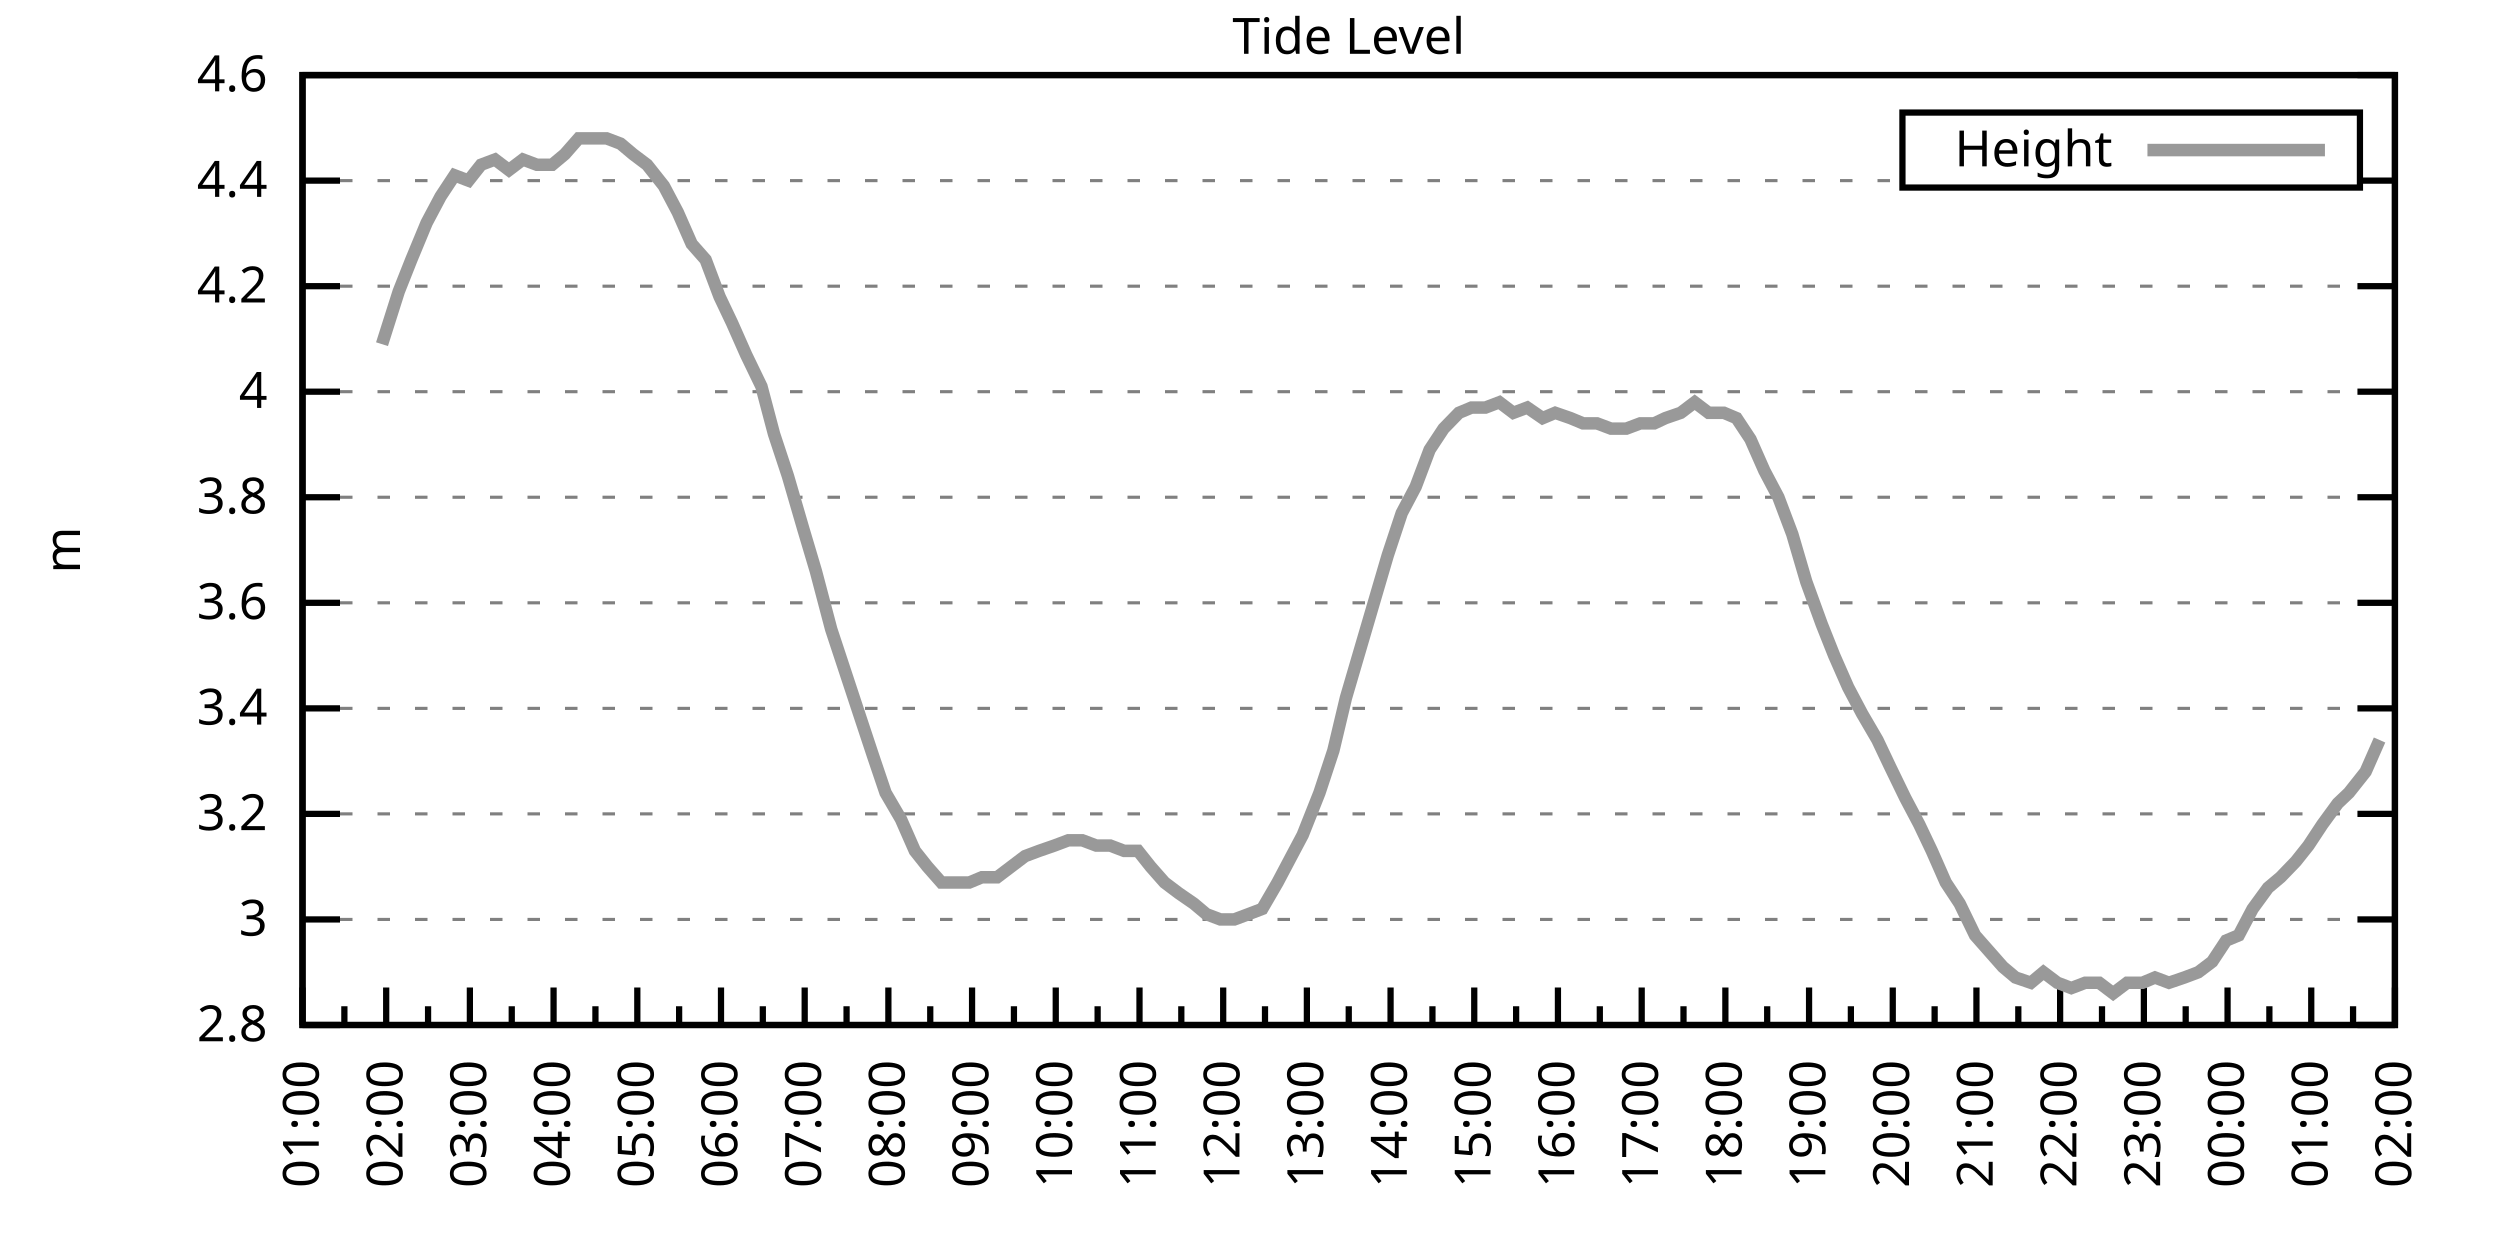
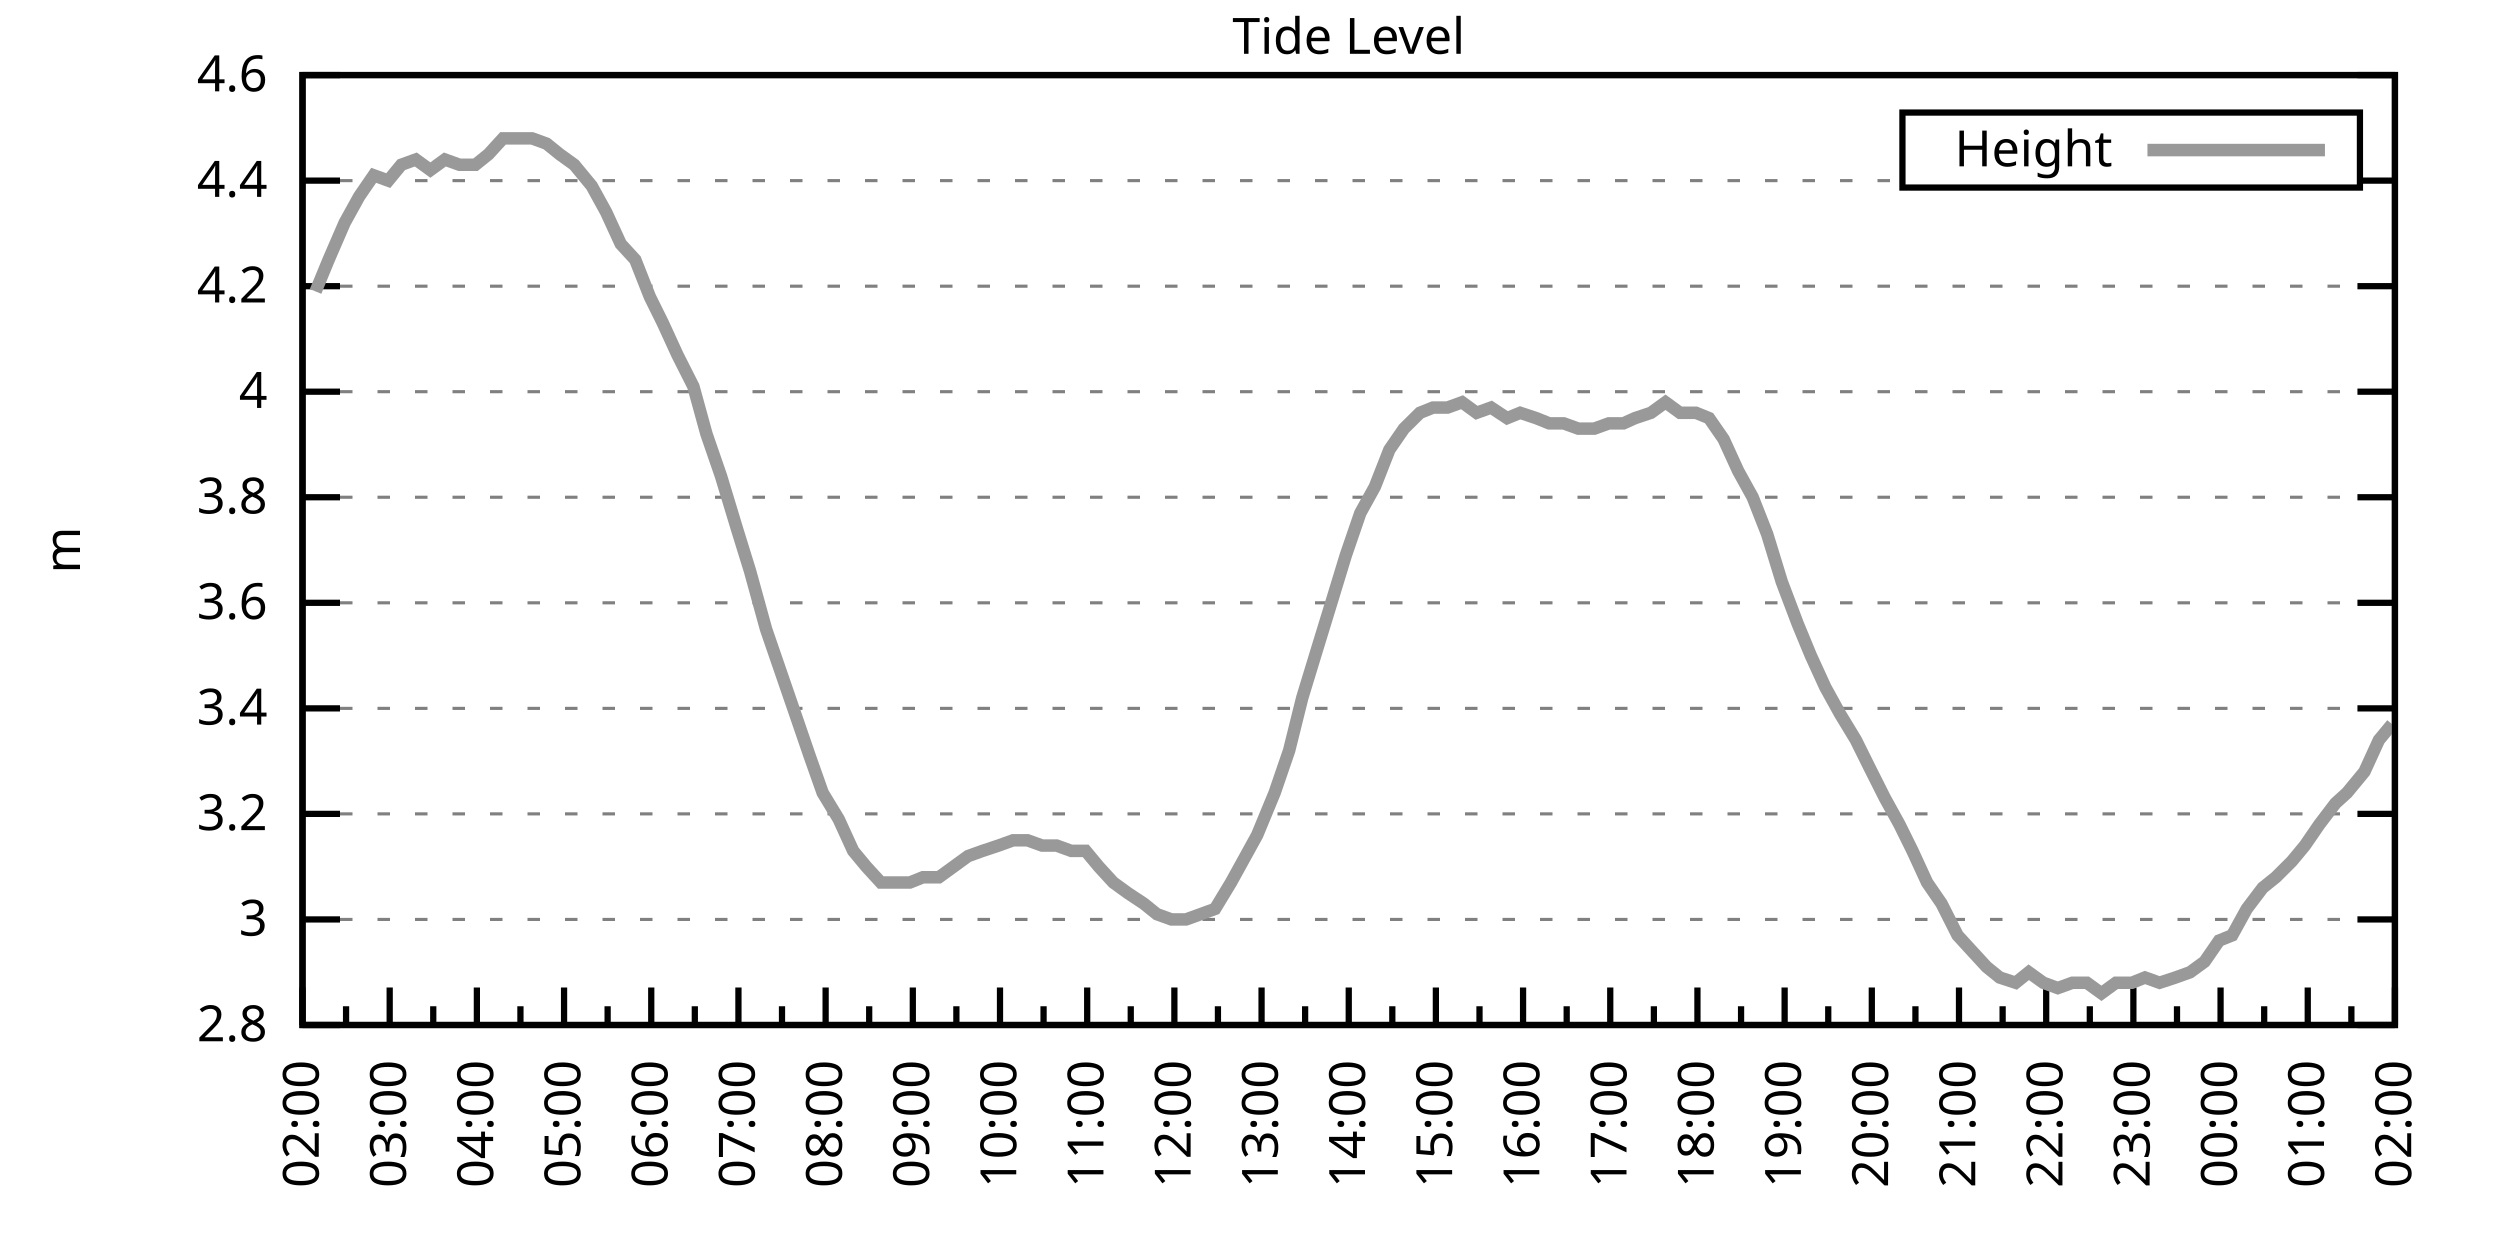
<svg xmlns="http://www.w3.org/2000/svg" xmlns:xlink="http://www.w3.org/1999/xlink" width="400" height="200" viewBox="0 0 400 200">
  <g id="gnuplot_canvas">
    <rect x="0" y="0" width="400" height="200" fill="none" />
    <defs>
      <circle id="gpDot" r="0.5" stroke-width="0.5" stroke="currentColor" />
      <path id="gpPt0" stroke-width="0.333" stroke="currentColor" d="M-1,0 h2 M0,-1 v2" />
      <path id="gpPt1" stroke-width="0.333" stroke="currentColor" d="M-1,-1 L1,1 M1,-1 L-1,1" />
      <path id="gpPt2" stroke-width="0.333" stroke="currentColor" d="M-1,0 L1,0 M0,-1 L0,1 M-1,-1 L1,1 M-1,1 L1,-1" />
      <rect id="gpPt3" stroke-width="0.333" stroke="currentColor" x="-1" y="-1" width="2" height="2" />
      <rect id="gpPt4" stroke-width="0.333" stroke="currentColor" fill="currentColor" x="-1" y="-1" width="2" height="2" />
      <circle id="gpPt5" stroke-width="0.333" stroke="currentColor" cx="0" cy="0" r="1" />
      <use xlink:href="#gpPt5" id="gpPt6" fill="currentColor" stroke="none" />
      <path id="gpPt7" stroke-width="0.333" stroke="currentColor" d="M0,-1.33 L-1.33,0.67 L1.33,0.67 z" />
      <use xlink:href="#gpPt7" id="gpPt8" fill="currentColor" stroke="none" />
      <use xlink:href="#gpPt7" id="gpPt9" stroke="currentColor" transform="rotate(180)" />
      <use xlink:href="#gpPt9" id="gpPt10" fill="currentColor" stroke="none" />
      <use xlink:href="#gpPt3" id="gpPt11" stroke="currentColor" transform="rotate(45)" />
      <use xlink:href="#gpPt11" id="gpPt12" fill="currentColor" stroke="none" />
      <path id="gpPt13" stroke-width="0.333" stroke="currentColor" d="M0,1.330 L1.265,0.411 L0.782,-1.067 L-0.782,-1.076 L-1.265,0.411 z" />
      <use xlink:href="#gpPt13" id="gpPt14" fill="currentColor" stroke="none" />
      <filter id="textbox" filterUnits="objectBoundingBox" x="0" y="0" height="1" width="1">
        <feFlood flood-color="white" flood-opacity="1" result="bgnd" />
        <feComposite in="SourceGraphic" in2="bgnd" operator="atop" />
      </filter>
      <filter id="greybox" filterUnits="objectBoundingBox" x="0" y="0" height="1" width="1">
        <feFlood flood-color="lightgrey" flood-opacity="1" result="grey" />
        <feComposite in="SourceGraphic" in2="grey" operator="atop" />
      </filter>
    </defs>
    <g fill="none" color="white" stroke="currentColor" stroke-width="1.00" stroke-linecap="butt" stroke-linejoin="miter">
</g>
    <g fill="none" color="black" stroke="currentColor" stroke-width="1.00" stroke-linecap="butt" stroke-linejoin="miter">
      <g stroke="none" shape-rendering="crispEdges">
        <polygon fill="rgb(255, 255, 255)" points="48.40,164.00 383.18,164.00 383.18,12.02 48.40,12.02 " />
      </g>
    </g>
    <g fill="none" color="black" stroke="currentColor" stroke-width="1.00" stroke-linecap="butt" stroke-linejoin="miter">
</g>
    <g fill="none" color="black" stroke="black" stroke-width="0.50" stroke-linecap="butt" stroke-linejoin="miter">
</g>
    <g fill="none" color="gray" stroke="currentColor" stroke-width="0.50" stroke-linecap="butt" stroke-linejoin="miter">
      <path stroke="gray" stroke-dasharray="2,4" class="gridline" d="M48.40,164.00 L383.19,164.00  " />
    </g>
    <g fill="none" color="gray" stroke="gray" stroke-width="1.00" stroke-linecap="butt" stroke-linejoin="miter">
</g>
    <g fill="none" color="black" stroke="currentColor" stroke-width="1.00" stroke-linecap="butt" stroke-linejoin="miter">
      <path stroke="black" d="M48.40,164.00 L54.40,164.00 M383.19,164.00 L377.19,164.00  " />
      <g transform="translate(42.80,166.60)" stroke="none" fill="black" font-family="Sans" font-size="8.00" text-anchor="end">
        <text>
          <tspan font-family="Sans"> 2.8</tspan>
        </text>
      </g>
    </g>
    <g fill="none" color="black" stroke="currentColor" stroke-width="1.00" stroke-linecap="butt" stroke-linejoin="miter">
</g>
    <g fill="none" color="black" stroke="black" stroke-width="0.50" stroke-linecap="butt" stroke-linejoin="miter">
</g>
    <g fill="none" color="gray" stroke="currentColor" stroke-width="0.50" stroke-linecap="butt" stroke-linejoin="miter">
      <path stroke="gray" stroke-dasharray="2,4" class="gridline" d="M48.40,147.11 L383.19,147.11  " />
    </g>
    <g fill="none" color="gray" stroke="gray" stroke-width="1.00" stroke-linecap="butt" stroke-linejoin="miter">
</g>
    <g fill="none" color="black" stroke="currentColor" stroke-width="1.00" stroke-linecap="butt" stroke-linejoin="miter">
      <path stroke="black" d="M48.40,147.11 L54.40,147.11 M383.19,147.11 L377.19,147.11  " />
      <g transform="translate(42.80,149.71)" stroke="none" fill="black" font-family="Sans" font-size="8.00" text-anchor="end">
        <text>
          <tspan font-family="Sans"> 3</tspan>
        </text>
      </g>
    </g>
    <g fill="none" color="black" stroke="currentColor" stroke-width="1.00" stroke-linecap="butt" stroke-linejoin="miter">
</g>
    <g fill="none" color="black" stroke="black" stroke-width="0.50" stroke-linecap="butt" stroke-linejoin="miter">
</g>
    <g fill="none" color="gray" stroke="currentColor" stroke-width="0.50" stroke-linecap="butt" stroke-linejoin="miter">
      <path stroke="gray" stroke-dasharray="2,4" class="gridline" d="M48.40,130.22 L383.19,130.22  " />
    </g>
    <g fill="none" color="gray" stroke="gray" stroke-width="1.00" stroke-linecap="butt" stroke-linejoin="miter">
</g>
    <g fill="none" color="black" stroke="currentColor" stroke-width="1.00" stroke-linecap="butt" stroke-linejoin="miter">
      <path stroke="black" d="M48.40,130.22 L54.40,130.22 M383.19,130.22 L377.19,130.22  " />
      <g transform="translate(42.80,132.82)" stroke="none" fill="black" font-family="Sans" font-size="8.00" text-anchor="end">
        <text>
          <tspan font-family="Sans"> 3.2</tspan>
        </text>
      </g>
    </g>
    <g fill="none" color="black" stroke="currentColor" stroke-width="1.00" stroke-linecap="butt" stroke-linejoin="miter">
</g>
    <g fill="none" color="black" stroke="black" stroke-width="0.50" stroke-linecap="butt" stroke-linejoin="miter">
</g>
    <g fill="none" color="gray" stroke="currentColor" stroke-width="0.50" stroke-linecap="butt" stroke-linejoin="miter">
      <path stroke="gray" stroke-dasharray="2,4" class="gridline" d="M48.40,113.34 L383.19,113.34  " />
    </g>
    <g fill="none" color="gray" stroke="gray" stroke-width="1.00" stroke-linecap="butt" stroke-linejoin="miter">
</g>
    <g fill="none" color="black" stroke="currentColor" stroke-width="1.00" stroke-linecap="butt" stroke-linejoin="miter">
      <path stroke="black" d="M48.40,113.34 L54.40,113.34 M383.19,113.34 L377.19,113.34  " />
      <g transform="translate(42.80,115.94)" stroke="none" fill="black" font-family="Sans" font-size="8.00" text-anchor="end">
        <text>
          <tspan font-family="Sans"> 3.4</tspan>
        </text>
      </g>
    </g>
    <g fill="none" color="black" stroke="currentColor" stroke-width="1.00" stroke-linecap="butt" stroke-linejoin="miter">
</g>
    <g fill="none" color="black" stroke="black" stroke-width="0.50" stroke-linecap="butt" stroke-linejoin="miter">
</g>
    <g fill="none" color="gray" stroke="currentColor" stroke-width="0.50" stroke-linecap="butt" stroke-linejoin="miter">
      <path stroke="gray" stroke-dasharray="2,4" class="gridline" d="M48.40,96.45 L383.19,96.45  " />
    </g>
    <g fill="none" color="gray" stroke="gray" stroke-width="1.00" stroke-linecap="butt" stroke-linejoin="miter">
</g>
    <g fill="none" color="black" stroke="currentColor" stroke-width="1.00" stroke-linecap="butt" stroke-linejoin="miter">
      <path stroke="black" d="M48.40,96.45 L54.40,96.45 M383.19,96.45 L377.19,96.45  " />
      <g transform="translate(42.80,99.05)" stroke="none" fill="black" font-family="Sans" font-size="8.00" text-anchor="end">
        <text>
          <tspan font-family="Sans"> 3.6</tspan>
        </text>
      </g>
    </g>
    <g fill="none" color="black" stroke="currentColor" stroke-width="1.00" stroke-linecap="butt" stroke-linejoin="miter">
</g>
    <g fill="none" color="black" stroke="black" stroke-width="0.50" stroke-linecap="butt" stroke-linejoin="miter">
</g>
    <g fill="none" color="gray" stroke="currentColor" stroke-width="0.50" stroke-linecap="butt" stroke-linejoin="miter">
      <path stroke="gray" stroke-dasharray="2,4" class="gridline" d="M48.40,79.56 L383.19,79.56  " />
    </g>
    <g fill="none" color="gray" stroke="gray" stroke-width="1.00" stroke-linecap="butt" stroke-linejoin="miter">
</g>
    <g fill="none" color="black" stroke="currentColor" stroke-width="1.00" stroke-linecap="butt" stroke-linejoin="miter">
      <path stroke="black" d="M48.40,79.56 L54.40,79.56 M383.19,79.56 L377.19,79.56  " />
      <g transform="translate(42.80,82.16)" stroke="none" fill="black" font-family="Sans" font-size="8.00" text-anchor="end">
        <text>
          <tspan font-family="Sans"> 3.8</tspan>
        </text>
      </g>
    </g>
    <g fill="none" color="black" stroke="currentColor" stroke-width="1.00" stroke-linecap="butt" stroke-linejoin="miter">
</g>
    <g fill="none" color="black" stroke="black" stroke-width="0.50" stroke-linecap="butt" stroke-linejoin="miter">
</g>
    <g fill="none" color="gray" stroke="currentColor" stroke-width="0.50" stroke-linecap="butt" stroke-linejoin="miter">
      <path stroke="gray" stroke-dasharray="2,4" class="gridline" d="M48.40,62.67 L383.19,62.67  " />
    </g>
    <g fill="none" color="gray" stroke="gray" stroke-width="1.00" stroke-linecap="butt" stroke-linejoin="miter">
</g>
    <g fill="none" color="black" stroke="currentColor" stroke-width="1.00" stroke-linecap="butt" stroke-linejoin="miter">
      <path stroke="black" d="M48.40,62.67 L54.40,62.67 M383.19,62.67 L377.19,62.67  " />
      <g transform="translate(42.80,65.27)" stroke="none" fill="black" font-family="Sans" font-size="8.00" text-anchor="end">
        <text>
          <tspan font-family="Sans"> 4</tspan>
        </text>
      </g>
    </g>
    <g fill="none" color="black" stroke="currentColor" stroke-width="1.00" stroke-linecap="butt" stroke-linejoin="miter">
</g>
    <g fill="none" color="black" stroke="black" stroke-width="0.50" stroke-linecap="butt" stroke-linejoin="miter">
</g>
    <g fill="none" color="gray" stroke="currentColor" stroke-width="0.50" stroke-linecap="butt" stroke-linejoin="miter">
      <path stroke="gray" stroke-dasharray="2,4" class="gridline" d="M48.40,45.79 L383.19,45.79  " />
    </g>
    <g fill="none" color="gray" stroke="gray" stroke-width="1.00" stroke-linecap="butt" stroke-linejoin="miter">
</g>
    <g fill="none" color="black" stroke="currentColor" stroke-width="1.00" stroke-linecap="butt" stroke-linejoin="miter">
      <path stroke="black" d="M48.40,45.79 L54.40,45.79 M383.19,45.79 L377.19,45.79  " />
      <g transform="translate(42.80,48.39)" stroke="none" fill="black" font-family="Sans" font-size="8.00" text-anchor="end">
        <text>
          <tspan font-family="Sans"> 4.2</tspan>
        </text>
      </g>
    </g>
    <g fill="none" color="black" stroke="currentColor" stroke-width="1.00" stroke-linecap="butt" stroke-linejoin="miter">
</g>
    <g fill="none" color="black" stroke="black" stroke-width="0.50" stroke-linecap="butt" stroke-linejoin="miter">
</g>
    <g fill="none" color="gray" stroke="currentColor" stroke-width="0.50" stroke-linecap="butt" stroke-linejoin="miter">
      <path stroke="gray" stroke-dasharray="2,4" class="gridline" d="M48.40,28.90 L304.39,28.90 M377.59,28.90 L383.19,28.90  " />
    </g>
    <g fill="none" color="gray" stroke="gray" stroke-width="1.00" stroke-linecap="butt" stroke-linejoin="miter">
</g>
    <g fill="none" color="black" stroke="currentColor" stroke-width="1.00" stroke-linecap="butt" stroke-linejoin="miter">
      <path stroke="black" d="M48.40,28.90 L54.40,28.90 M383.19,28.90 L377.19,28.90  " />
      <g transform="translate(42.80,31.50)" stroke="none" fill="black" font-family="Sans" font-size="8.00" text-anchor="end">
        <text>
          <tspan font-family="Sans"> 4.4</tspan>
        </text>
      </g>
    </g>
    <g fill="none" color="black" stroke="currentColor" stroke-width="1.00" stroke-linecap="butt" stroke-linejoin="miter">
</g>
    <g fill="none" color="black" stroke="black" stroke-width="0.50" stroke-linecap="butt" stroke-linejoin="miter">
</g>
    <g fill="none" color="gray" stroke="currentColor" stroke-width="0.50" stroke-linecap="butt" stroke-linejoin="miter">
      <path stroke="gray" stroke-dasharray="2,4" class="gridline" d="M48.40,12.01 L383.19,12.01  " />
    </g>
    <g fill="none" color="gray" stroke="gray" stroke-width="1.00" stroke-linecap="butt" stroke-linejoin="miter">
</g>
    <g fill="none" color="black" stroke="currentColor" stroke-width="1.00" stroke-linecap="butt" stroke-linejoin="miter">
      <path stroke="black" d="M48.40,12.01 L54.40,12.01 M383.19,12.01 L377.19,12.01  " />
      <g transform="translate(42.80,14.61)" stroke="none" fill="black" font-family="Sans" font-size="8.00" text-anchor="end">
        <text>
          <tspan font-family="Sans"> 4.6</tspan>
        </text>
      </g>
    </g>
    <g fill="none" color="black" stroke="currentColor" stroke-width="1.00" stroke-linecap="butt" stroke-linejoin="miter">
      <path stroke="black" d="M48.40,164.00 L48.40,158.00  " />
      <g transform="translate(51.00,169.60) rotate(270)" stroke="none" fill="black" font-family="Sans" font-size="8.00" text-anchor="end">
        <text>
+           <tspan font-family="Sans">02:00</tspan>
+         </text>
+       </g>
+     </g>
+     <g fill="none" color="black" stroke="currentColor" stroke-width="1.00" stroke-linecap="butt" stroke-linejoin="miter">
+       <path stroke="black" d="M55.37,164.00 L55.37,161.00 M62.35,164.00 L62.35,158.00  " />
+       <g transform="translate(64.95,169.60) rotate(270)" stroke="none" fill="black" font-family="Sans" font-size="8.00" text-anchor="end">
+         <text>
+           <tspan font-family="Sans">03:00</tspan>
+         </text>
+       </g>
+     </g>
+     <g fill="none" color="black" stroke="currentColor" stroke-width="1.00" stroke-linecap="butt" stroke-linejoin="miter">
+       <path stroke="black" d="M69.32,164.00 L69.32,161.00 M76.30,164.00 L76.30,158.00  " />
+       <g transform="translate(78.90,169.60) rotate(270)" stroke="none" fill="black" font-family="Sans" font-size="8.00" text-anchor="end">
+         <text>
+           <tspan font-family="Sans">04:00</tspan>
+         </text>
+       </g>
+     </g>
+     <g fill="none" color="black" stroke="currentColor" stroke-width="1.00" stroke-linecap="butt" stroke-linejoin="miter">
+       <path stroke="black" d="M83.27,164.00 L83.27,161.00 M90.25,164.00 L90.25,158.00  " />
+       <g transform="translate(92.85,169.60) rotate(270)" stroke="none" fill="black" font-family="Sans" font-size="8.00" text-anchor="end">
+         <text>
+           <tspan font-family="Sans">05:00</tspan>
+         </text>
+       </g>
+     </g>
+     <g fill="none" color="black" stroke="currentColor" stroke-width="1.00" stroke-linecap="butt" stroke-linejoin="miter">
+       <path stroke="black" d="M97.22,164.00 L97.22,161.00 M104.20,164.00 L104.20,158.00  " />
+       <g transform="translate(106.80,169.60) rotate(270)" stroke="none" fill="black" font-family="Sans" font-size="8.00" text-anchor="end">
+         <text>
+           <tspan font-family="Sans">06:00</tspan>
+         </text>
+       </g>
+     </g>
+     <g fill="none" color="black" stroke="currentColor" stroke-width="1.00" stroke-linecap="butt" stroke-linejoin="miter">
+       <path stroke="black" d="M111.17,164.00 L111.17,161.00 M118.15,164.00 L118.15,158.00  " />
+       <g transform="translate(120.75,169.60) rotate(270)" stroke="none" fill="black" font-family="Sans" font-size="8.00" text-anchor="end">
+         <text>
+           <tspan font-family="Sans">07:00</tspan>
+         </text>
+       </g>
+     </g>
+     <g fill="none" color="black" stroke="currentColor" stroke-width="1.00" stroke-linecap="butt" stroke-linejoin="miter">
+       <path stroke="black" d="M125.12,164.00 L125.12,161.00 M132.10,164.00 L132.10,158.00  " />
+       <g transform="translate(134.70,169.60) rotate(270)" stroke="none" fill="black" font-family="Sans" font-size="8.00" text-anchor="end">
+         <text>
+           <tspan font-family="Sans">08:00</tspan>
+         </text>
+       </g>
+     </g>
+     <g fill="none" color="black" stroke="currentColor" stroke-width="1.00" stroke-linecap="butt" stroke-linejoin="miter">
+       <path stroke="black" d="M139.07,164.00 L139.07,161.00 M146.05,164.00 L146.05,158.00  " />
+       <g transform="translate(148.65,169.60) rotate(270)" stroke="none" fill="black" font-family="Sans" font-size="8.00" text-anchor="end">
+         <text>
+           <tspan font-family="Sans">09:00</tspan>
+         </text>
+       </g>
+     </g>
+     <g fill="none" color="black" stroke="currentColor" stroke-width="1.00" stroke-linecap="butt" stroke-linejoin="miter">
+       <path stroke="black" d="M153.02,164.00 L153.02,161.00 M160.00,164.00 L160.00,158.00  " />
+       <g transform="translate(162.60,169.60) rotate(270)" stroke="none" fill="black" font-family="Sans" font-size="8.00" text-anchor="end">
+         <text>
+           <tspan font-family="Sans">10:00</tspan>
+         </text>
+       </g>
+     </g>
+     <g fill="none" color="black" stroke="currentColor" stroke-width="1.00" stroke-linecap="butt" stroke-linejoin="miter">
+       <path stroke="black" d="M166.97,164.00 L166.97,161.00 M173.95,164.00 L173.95,158.00  " />
+       <g transform="translate(176.55,169.60) rotate(270)" stroke="none" fill="black" font-family="Sans" font-size="8.00" text-anchor="end">
+         <text>
+           <tspan font-family="Sans">11:00</tspan>
+         </text>
+       </g>
+     </g>
+     <g fill="none" color="black" stroke="currentColor" stroke-width="1.00" stroke-linecap="butt" stroke-linejoin="miter">
+       <path stroke="black" d="M180.92,164.00 L180.92,161.00 M187.90,164.00 L187.90,158.00  " />
+       <g transform="translate(190.50,169.60) rotate(270)" stroke="none" fill="black" font-family="Sans" font-size="8.00" text-anchor="end">
+         <text>
+           <tspan font-family="Sans">12:00</tspan>
+         </text>
+       </g>
+     </g>
+     <g fill="none" color="black" stroke="currentColor" stroke-width="1.00" stroke-linecap="butt" stroke-linejoin="miter">
+       <path stroke="black" d="M194.87,164.00 L194.87,161.00 M201.85,164.00 L201.85,158.00  " />
+       <g transform="translate(204.45,169.60) rotate(270)" stroke="none" fill="black" font-family="Sans" font-size="8.00" text-anchor="end">
+         <text>
+           <tspan font-family="Sans">13:00</tspan>
+         </text>
+       </g>
+     </g>
+     <g fill="none" color="black" stroke="currentColor" stroke-width="1.00" stroke-linecap="butt" stroke-linejoin="miter">
+       <path stroke="black" d="M208.82,164.00 L208.82,161.00 M215.80,164.00 L215.80,158.00  " />
+       <g transform="translate(218.40,169.60) rotate(270)" stroke="none" fill="black" font-family="Sans" font-size="8.00" text-anchor="end">
+         <text>
+           <tspan font-family="Sans">14:00</tspan>
+         </text>
+       </g>
+     </g>
+     <g fill="none" color="black" stroke="currentColor" stroke-width="1.00" stroke-linecap="butt" stroke-linejoin="miter">
+       <path stroke="black" d="M222.77,164.00 L222.77,161.00 M229.74,164.00 L229.74,158.00  " />
+       <g transform="translate(232.34,169.60) rotate(270)" stroke="none" fill="black" font-family="Sans" font-size="8.00" text-anchor="end">
+         <text>
+           <tspan font-family="Sans">15:00</tspan>
+         </text>
+       </g>
+     </g>
+     <g fill="none" color="black" stroke="currentColor" stroke-width="1.00" stroke-linecap="butt" stroke-linejoin="miter">
+       <path stroke="black" d="M236.72,164.00 L236.72,161.00 M243.69,164.00 L243.69,158.00  " />
+       <g transform="translate(246.29,169.60) rotate(270)" stroke="none" fill="black" font-family="Sans" font-size="8.00" text-anchor="end">
+         <text>
+           <tspan font-family="Sans">16:00</tspan>
+         </text>
+       </g>
+     </g>
+     <g fill="none" color="black" stroke="currentColor" stroke-width="1.00" stroke-linecap="butt" stroke-linejoin="miter">
+       <path stroke="black" d="M250.67,164.00 L250.67,161.00 M257.64,164.00 L257.64,158.00  " />
+       <g transform="translate(260.24,169.60) rotate(270)" stroke="none" fill="black" font-family="Sans" font-size="8.00" text-anchor="end">
+         <text>
+           <tspan font-family="Sans">17:00</tspan>
+         </text>
+       </g>
+     </g>
+     <g fill="none" color="black" stroke="currentColor" stroke-width="1.00" stroke-linecap="butt" stroke-linejoin="miter">
+       <path stroke="black" d="M264.62,164.00 L264.62,161.00 M271.59,164.00 L271.59,158.00  " />
+       <g transform="translate(274.19,169.60) rotate(270)" stroke="none" fill="black" font-family="Sans" font-size="8.00" text-anchor="end">
+         <text>
+           <tspan font-family="Sans">18:00</tspan>
+         </text>
+       </g>
+     </g>
+     <g fill="none" color="black" stroke="currentColor" stroke-width="1.00" stroke-linecap="butt" stroke-linejoin="miter">
+       <path stroke="black" d="M278.57,164.00 L278.57,161.00 M285.54,164.00 L285.54,158.00  " />
+       <g transform="translate(288.14,169.60) rotate(270)" stroke="none" fill="black" font-family="Sans" font-size="8.00" text-anchor="end">
+         <text>
+           <tspan font-family="Sans">19:00</tspan>
+         </text>
+       </g>
+     </g>
+     <g fill="none" color="black" stroke="currentColor" stroke-width="1.00" stroke-linecap="butt" stroke-linejoin="miter">
+       <path stroke="black" d="M292.52,164.00 L292.52,161.00 M299.49,164.00 L299.49,158.00  " />
+       <g transform="translate(302.09,169.60) rotate(270)" stroke="none" fill="black" font-family="Sans" font-size="8.00" text-anchor="end">
+         <text>
+           <tspan font-family="Sans">20:00</tspan>
+         </text>
+       </g>
+     </g>
+     <g fill="none" color="black" stroke="currentColor" stroke-width="1.00" stroke-linecap="butt" stroke-linejoin="miter">
+       <path stroke="black" d="M306.47,164.00 L306.47,161.00 M313.44,164.00 L313.44,158.00  " />
+       <g transform="translate(316.04,169.60) rotate(270)" stroke="none" fill="black" font-family="Sans" font-size="8.00" text-anchor="end">
+         <text>
+           <tspan font-family="Sans">21:00</tspan>
+         </text>
+       </g>
+     </g>
+     <g fill="none" color="black" stroke="currentColor" stroke-width="1.00" stroke-linecap="butt" stroke-linejoin="miter">
+       <path stroke="black" d="M320.42,164.00 L320.42,161.00 M327.39,164.00 L327.39,158.00  " />
+       <g transform="translate(329.99,169.60) rotate(270)" stroke="none" fill="black" font-family="Sans" font-size="8.00" text-anchor="end">
+         <text>
+           <tspan font-family="Sans">22:00</tspan>
+         </text>
+       </g>
+     </g>
+     <g fill="none" color="black" stroke="currentColor" stroke-width="1.00" stroke-linecap="butt" stroke-linejoin="miter">
+       <path stroke="black" d="M334.37,164.00 L334.37,161.00 M341.34,164.00 L341.34,158.00  " />
+       <g transform="translate(343.94,169.60) rotate(270)" stroke="none" fill="black" font-family="Sans" font-size="8.00" text-anchor="end">
+         <text>
+           <tspan font-family="Sans">23:00</tspan>
+         </text>
+       </g>
+     </g>
+     <g fill="none" color="black" stroke="currentColor" stroke-width="1.00" stroke-linecap="butt" stroke-linejoin="miter">
+       <path stroke="black" d="M348.32,164.00 L348.32,161.00 M355.29,164.00 L355.29,158.00  " />
+       <g transform="translate(357.89,169.60) rotate(270)" stroke="none" fill="black" font-family="Sans" font-size="8.00" text-anchor="end">
+         <text>
+           <tspan font-family="Sans">00:00</tspan>
+         </text>
+       </g>
+     </g>
+     <g fill="none" color="black" stroke="currentColor" stroke-width="1.00" stroke-linecap="butt" stroke-linejoin="miter">
+       <path stroke="black" d="M362.27,164.00 L362.27,161.00 M369.24,164.00 L369.24,158.00  " />
+       <g transform="translate(371.84,169.60) rotate(270)" stroke="none" fill="black" font-family="Sans" font-size="8.00" text-anchor="end">
+         <text>
          <tspan font-family="Sans">01:00</tspan>
        </text>
      </g>
    </g>
    <g fill="none" color="black" stroke="currentColor" stroke-width="1.00" stroke-linecap="butt" stroke-linejoin="miter">
-       <path stroke="black" d="M55.10,164.00 L55.10,161.00 M61.79,164.00 L61.79,158.00  " />
-       <g transform="translate(64.39,169.60) rotate(270)" stroke="none" fill="black" font-family="Sans" font-size="8.00" text-anchor="end">
-         <text>
-           <tspan font-family="Sans">02:00</tspan>
-         </text>
-       </g>
-     </g>
-     <g fill="none" color="black" stroke="currentColor" stroke-width="1.00" stroke-linecap="butt" stroke-linejoin="miter">
-       <path stroke="black" d="M68.49,164.00 L68.49,161.00 M75.18,164.00 L75.18,158.00  " />
-       <g transform="translate(77.78,169.60) rotate(270)" stroke="none" fill="black" font-family="Sans" font-size="8.00" text-anchor="end">
-         <text>
-           <tspan font-family="Sans">03:00</tspan>
-         </text>
-       </g>
-     </g>
-     <g fill="none" color="black" stroke="currentColor" stroke-width="1.00" stroke-linecap="butt" stroke-linejoin="miter">
-       <path stroke="black" d="M81.88,164.00 L81.88,161.00 M88.57,164.00 L88.57,158.00  " />
-       <g transform="translate(91.17,169.60) rotate(270)" stroke="none" fill="black" font-family="Sans" font-size="8.00" text-anchor="end">
-         <text>
-           <tspan font-family="Sans">04:00</tspan>
-         </text>
-       </g>
-     </g>
-     <g fill="none" color="black" stroke="currentColor" stroke-width="1.00" stroke-linecap="butt" stroke-linejoin="miter">
-       <path stroke="black" d="M95.27,164.00 L95.27,161.00 M101.97,164.00 L101.97,158.00  " />
-       <g transform="translate(104.57,169.60) rotate(270)" stroke="none" fill="black" font-family="Sans" font-size="8.00" text-anchor="end">
-         <text>
-           <tspan font-family="Sans">05:00</tspan>
-         </text>
-       </g>
-     </g>
-     <g fill="none" color="black" stroke="currentColor" stroke-width="1.00" stroke-linecap="butt" stroke-linejoin="miter">
-       <path stroke="black" d="M108.66,164.00 L108.66,161.00 M115.36,164.00 L115.36,158.00  " />
-       <g transform="translate(117.96,169.60) rotate(270)" stroke="none" fill="black" font-family="Sans" font-size="8.00" text-anchor="end">
-         <text>
-           <tspan font-family="Sans">06:00</tspan>
-         </text>
-       </g>
-     </g>
-     <g fill="none" color="black" stroke="currentColor" stroke-width="1.00" stroke-linecap="butt" stroke-linejoin="miter">
-       <path stroke="black" d="M122.05,164.00 L122.05,161.00 M128.75,164.00 L128.75,158.00  " />
-       <g transform="translate(131.35,169.60) rotate(270)" stroke="none" fill="black" font-family="Sans" font-size="8.00" text-anchor="end">
-         <text>
-           <tspan font-family="Sans">07:00</tspan>
-         </text>
-       </g>
-     </g>
-     <g fill="none" color="black" stroke="currentColor" stroke-width="1.00" stroke-linecap="butt" stroke-linejoin="miter">
-       <path stroke="black" d="M135.45,164.00 L135.45,161.00 M142.14,164.00 L142.14,158.00  " />
-       <g transform="translate(144.74,169.60) rotate(270)" stroke="none" fill="black" font-family="Sans" font-size="8.00" text-anchor="end">
-         <text>
-           <tspan font-family="Sans">08:00</tspan>
-         </text>
-       </g>
-     </g>
-     <g fill="none" color="black" stroke="currentColor" stroke-width="1.00" stroke-linecap="butt" stroke-linejoin="miter">
-       <path stroke="black" d="M148.84,164.00 L148.84,161.00 M155.53,164.00 L155.53,158.00  " />
-       <g transform="translate(158.13,169.60) rotate(270)" stroke="none" fill="black" font-family="Sans" font-size="8.00" text-anchor="end">
-         <text>
-           <tspan font-family="Sans">09:00</tspan>
-         </text>
-       </g>
-     </g>
-     <g fill="none" color="black" stroke="currentColor" stroke-width="1.00" stroke-linecap="butt" stroke-linejoin="miter">
-       <path stroke="black" d="M162.23,164.00 L162.23,161.00 M168.92,164.00 L168.92,158.00  " />
-       <g transform="translate(171.52,169.60) rotate(270)" stroke="none" fill="black" font-family="Sans" font-size="8.00" text-anchor="end">
-         <text>
-           <tspan font-family="Sans">10:00</tspan>
-         </text>
-       </g>
-     </g>
-     <g fill="none" color="black" stroke="currentColor" stroke-width="1.00" stroke-linecap="butt" stroke-linejoin="miter">
-       <path stroke="black" d="M175.62,164.00 L175.62,161.00 M182.32,164.00 L182.32,158.00  " />
-       <g transform="translate(184.92,169.60) rotate(270)" stroke="none" fill="black" font-family="Sans" font-size="8.00" text-anchor="end">
-         <text>
-           <tspan font-family="Sans">11:00</tspan>
-         </text>
-       </g>
-     </g>
-     <g fill="none" color="black" stroke="currentColor" stroke-width="1.00" stroke-linecap="butt" stroke-linejoin="miter">
-       <path stroke="black" d="M189.01,164.00 L189.01,161.00 M195.71,164.00 L195.71,158.00  " />
-       <g transform="translate(198.31,169.60) rotate(270)" stroke="none" fill="black" font-family="Sans" font-size="8.00" text-anchor="end">
-         <text>
-           <tspan font-family="Sans">12:00</tspan>
-         </text>
-       </g>
-     </g>
-     <g fill="none" color="black" stroke="currentColor" stroke-width="1.00" stroke-linecap="butt" stroke-linejoin="miter">
-       <path stroke="black" d="M202.40,164.00 L202.40,161.00 M209.10,164.00 L209.10,158.00  " />
-       <g transform="translate(211.70,169.60) rotate(270)" stroke="none" fill="black" font-family="Sans" font-size="8.00" text-anchor="end">
-         <text>
-           <tspan font-family="Sans">13:00</tspan>
-         </text>
-       </g>
-     </g>
-     <g fill="none" color="black" stroke="currentColor" stroke-width="1.00" stroke-linecap="butt" stroke-linejoin="miter">
-       <path stroke="black" d="M215.80,164.00 L215.80,161.00 M222.49,164.00 L222.49,158.00  " />
-       <g transform="translate(225.09,169.60) rotate(270)" stroke="none" fill="black" font-family="Sans" font-size="8.00" text-anchor="end">
-         <text>
-           <tspan font-family="Sans">14:00</tspan>
-         </text>
-       </g>
-     </g>
-     <g fill="none" color="black" stroke="currentColor" stroke-width="1.00" stroke-linecap="butt" stroke-linejoin="miter">
-       <path stroke="black" d="M229.19,164.00 L229.19,161.00 M235.88,164.00 L235.88,158.00  " />
-       <g transform="translate(238.48,169.60) rotate(270)" stroke="none" fill="black" font-family="Sans" font-size="8.00" text-anchor="end">
-         <text>
-           <tspan font-family="Sans">15:00</tspan>
-         </text>
-       </g>
-     </g>
-     <g fill="none" color="black" stroke="currentColor" stroke-width="1.00" stroke-linecap="butt" stroke-linejoin="miter">
-       <path stroke="black" d="M242.58,164.00 L242.58,161.00 M249.27,164.00 L249.27,158.00  " />
-       <g transform="translate(251.87,169.60) rotate(270)" stroke="none" fill="black" font-family="Sans" font-size="8.00" text-anchor="end">
-         <text>
-           <tspan font-family="Sans">16:00</tspan>
-         </text>
-       </g>
-     </g>
-     <g fill="none" color="black" stroke="currentColor" stroke-width="1.00" stroke-linecap="butt" stroke-linejoin="miter">
-       <path stroke="black" d="M255.97,164.00 L255.97,161.00 M262.67,164.00 L262.67,158.00  " />
-       <g transform="translate(265.27,169.60) rotate(270)" stroke="none" fill="black" font-family="Sans" font-size="8.00" text-anchor="end">
-         <text>
-           <tspan font-family="Sans">17:00</tspan>
-         </text>
-       </g>
-     </g>
-     <g fill="none" color="black" stroke="currentColor" stroke-width="1.00" stroke-linecap="butt" stroke-linejoin="miter">
-       <path stroke="black" d="M269.36,164.00 L269.36,161.00 M276.06,164.00 L276.06,158.00  " />
-       <g transform="translate(278.66,169.60) rotate(270)" stroke="none" fill="black" font-family="Sans" font-size="8.00" text-anchor="end">
-         <text>
-           <tspan font-family="Sans">18:00</tspan>
-         </text>
-       </g>
-     </g>
-     <g fill="none" color="black" stroke="currentColor" stroke-width="1.00" stroke-linecap="butt" stroke-linejoin="miter">
-       <path stroke="black" d="M282.75,164.00 L282.75,161.00 M289.45,164.00 L289.45,158.00  " />
-       <g transform="translate(292.05,169.60) rotate(270)" stroke="none" fill="black" font-family="Sans" font-size="8.00" text-anchor="end">
-         <text>
-           <tspan font-family="Sans">19:00</tspan>
-         </text>
-       </g>
-     </g>
-     <g fill="none" color="black" stroke="currentColor" stroke-width="1.00" stroke-linecap="butt" stroke-linejoin="miter">
-       <path stroke="black" d="M296.14,164.00 L296.14,161.00 M302.84,164.00 L302.84,158.00  " />
-       <g transform="translate(305.44,169.60) rotate(270)" stroke="none" fill="black" font-family="Sans" font-size="8.00" text-anchor="end">
-         <text>
-           <tspan font-family="Sans">20:00</tspan>
-         </text>
-       </g>
-     </g>
-     <g fill="none" color="black" stroke="currentColor" stroke-width="1.00" stroke-linecap="butt" stroke-linejoin="miter">
-       <path stroke="black" d="M309.54,164.00 L309.54,161.00 M316.23,164.00 L316.23,158.00  " />
-       <g transform="translate(318.83,169.60) rotate(270)" stroke="none" fill="black" font-family="Sans" font-size="8.00" text-anchor="end">
-         <text>
-           <tspan font-family="Sans">21:00</tspan>
-         </text>
-       </g>
-     </g>
-     <g fill="none" color="black" stroke="currentColor" stroke-width="1.00" stroke-linecap="butt" stroke-linejoin="miter">
-       <path stroke="black" d="M322.93,164.00 L322.93,161.00 M329.62,164.00 L329.62,158.00  " />
-       <g transform="translate(332.22,169.60) rotate(270)" stroke="none" fill="black" font-family="Sans" font-size="8.00" text-anchor="end">
-         <text>
-           <tspan font-family="Sans">22:00</tspan>
-         </text>
-       </g>
-     </g>
-     <g fill="none" color="black" stroke="currentColor" stroke-width="1.00" stroke-linecap="butt" stroke-linejoin="miter">
-       <path stroke="black" d="M336.32,164.00 L336.32,161.00 M343.02,164.00 L343.02,158.00  " />
-       <g transform="translate(345.62,169.60) rotate(270)" stroke="none" fill="black" font-family="Sans" font-size="8.00" text-anchor="end">
-         <text>
-           <tspan font-family="Sans">23:00</tspan>
-         </text>
-       </g>
-     </g>
-     <g fill="none" color="black" stroke="currentColor" stroke-width="1.00" stroke-linecap="butt" stroke-linejoin="miter">
-       <path stroke="black" d="M349.71,164.00 L349.71,161.00 M356.41,164.00 L356.41,158.00  " />
-       <g transform="translate(359.01,169.60) rotate(270)" stroke="none" fill="black" font-family="Sans" font-size="8.00" text-anchor="end">
-         <text>
-           <tspan font-family="Sans">00:00</tspan>
-         </text>
-       </g>
-     </g>
-     <g fill="none" color="black" stroke="currentColor" stroke-width="1.00" stroke-linecap="butt" stroke-linejoin="miter">
-       <path stroke="black" d="M363.10,164.00 L363.10,161.00 M369.80,164.00 L369.80,158.00  " />
-       <g transform="translate(372.40,169.60) rotate(270)" stroke="none" fill="black" font-family="Sans" font-size="8.00" text-anchor="end">
-         <text>
-           <tspan font-family="Sans">01:00</tspan>
-         </text>
-       </g>
-     </g>
-     <g fill="none" color="black" stroke="currentColor" stroke-width="1.00" stroke-linecap="butt" stroke-linejoin="miter">
-       <path stroke="black" d="M376.49,164.00 L376.49,161.00 M383.19,164.00 L383.19,158.00  " />
+       <path stroke="black" d="M376.22,164.00 L376.22,161.00 M383.19,164.00 L383.19,158.00  " />
      <g transform="translate(385.79,169.60) rotate(270)" stroke="none" fill="black" font-family="Sans" font-size="8.00" text-anchor="end">
        <text>
          <tspan font-family="Sans">02:00</tspan>
        </text>
      </g>
    </g>
    <g fill="none" color="black" stroke="currentColor" stroke-width="1.00" stroke-linecap="butt" stroke-linejoin="miter">
</g>
    <g fill="none" color="black" stroke="currentColor" stroke-width="1.00" stroke-linecap="butt" stroke-linejoin="miter">
      <path stroke="black" d="M48.40,12.01 L48.40,164.00 L383.19,164.00 L383.19,12.01 L48.40,12.01 Z  " />
    </g>
    <g fill="none" color="black" stroke="currentColor" stroke-width="1.00" stroke-linecap="butt" stroke-linejoin="miter">
      <g transform="translate(12.80,88.01) rotate(270)" stroke="none" fill="black" font-family="Sans" font-size="8.00" text-anchor="middle">
        <text>
          <tspan font-family="Sans">m</tspan>
        </text>
      </g>
    </g>
    <g fill="none" color="black" stroke="currentColor" stroke-width="1.00" stroke-linecap="butt" stroke-linejoin="miter">
</g>
    <g fill="none" color="black" stroke="currentColor" stroke-width="1.00" stroke-linecap="butt" stroke-linejoin="miter">
      <path stroke="black" d="M304.39,30.01 L304.39,18.01 L377.59,18.01 L377.59,30.01 L304.39,30.01 Z  " />
    </g>
    <g id="Tide_level_plot_1">
      <g fill="none" color="white" stroke="black" stroke-width="2.00" stroke-linecap="butt" stroke-linejoin="miter">
</g>
      <g fill="none" color="black" stroke="currentColor" stroke-width="2.00" stroke-linecap="butt" stroke-linejoin="miter">
        <g transform="translate(337.99,26.61)" stroke="none" fill="black" font-family="Sans" font-size="8.00" text-anchor="end">
          <text>
            <tspan font-family="Sans">Height</tspan>
          </text>
        </g>
      </g>
      <g fill="none" color="black" stroke="currentColor" stroke-width="2.00" stroke-linecap="butt" stroke-linejoin="miter">
-         <path stroke="rgb(153, 153, 153)" d="M343.59,24.01 L371.99,24.01 M61.12,55.07 L63.80,46.63 L65.81,41.56 L68.26,35.65 L70.50,31.43 L72.73,28.05   L74.96,28.90 L76.97,26.36 L79.20,25.52 L81.43,27.21 L83.66,25.52 L85.90,26.36 L88.35,26.36 L90.36,24.68   L92.59,22.14 L95.05,22.14 L97.06,22.14 L99.29,22.99 L101.30,24.68 L103.53,26.36 L106.21,29.74 L108.44,33.96   L110.67,39.03 L112.90,41.56 L115.13,47.47 L117.14,51.70 L119.38,56.76 L121.83,61.83 L123.84,69.43 L126.07,76.18   L128.53,84.63 L130.54,91.38 L132.99,100.67 L137.45,114.18 L139.69,120.94 L141.69,126.85 L144.15,131.07 L146.38,136.14   L148.39,138.67 L150.62,141.20 L152.85,141.20 L155.09,141.20 L157.10,140.36 L159.55,140.36 L161.78,138.67 L164.01,136.98   L166.25,136.14 L168.70,135.29 L170.93,134.45 L173.17,134.45 L175.40,135.29 L177.63,135.29 L179.86,136.14 L182.09,136.14   L184.10,138.67 L186.33,141.20 L188.57,142.89 L191.02,144.58 L193.03,146.27 L195.26,147.11 L197.49,147.11 L199.73,146.27   L201.96,145.42 L204.41,141.20 L206.64,136.98 L208.43,133.60 L211.11,126.85 L213.34,120.09 L215.35,111.65 L217.58,104.05   L219.81,96.45 L222.04,88.85 L224.28,82.09 L226.51,77.87 L228.74,71.96 L230.97,68.58 L233.43,66.05 L235.44,65.21   L237.67,65.21 L239.90,64.36 L242.13,66.05 L244.36,65.21 L246.82,66.90 L248.83,66.05 L251.28,66.90 L253.29,67.74   L255.52,67.74 L257.76,68.58 L260.21,68.58 L262.44,67.74 L264.67,67.74 L266.46,66.90 L268.92,66.05 L271.15,64.36   L273.38,66.05 L275.83,66.05 L277.84,66.90 L280.07,70.27 L282.31,75.34 L284.54,79.56 L286.77,85.47 L289.00,93.07   L291.46,99.83 L293.47,104.89 L295.70,109.96 L297.93,114.18 L300.39,118.40 L302.39,122.62 L304.85,127.69 L307.08,131.91   L309.09,136.14 L311.32,141.20 L313.55,144.58 L316.01,149.65 L318.24,152.18 L320.47,154.71 L322.48,156.40 L324.94,157.24   L326.95,155.56 L329.18,157.24 L331.41,158.09 L333.64,157.24 L335.87,157.24 L338.10,158.93 L340.34,157.24 L342.79,157.24   L344.80,156.40 L347.03,157.24 L349.49,156.40 L351.72,155.56 L353.95,153.87 L356.18,150.49 L358.19,149.65 L360.42,145.42   L362.88,142.05 L364.89,140.36 L367.34,137.82 L369.35,135.29 L371.58,131.91 L374.04,128.54 L375.82,126.85 L378.50,123.47   L380.73,118.40  " />
+         <path stroke="rgb(153, 153, 153)" d="M343.59,24.01 L371.99,24.01 M50.49,46.63 L52.58,41.56 L55.14,35.65 L57.47,31.43 L59.79,28.05 L62.12,28.90   L64.21,26.36 L66.53,25.52 L68.86,27.21 L71.18,25.52 L73.51,26.36 L76.07,26.36 L78.16,24.68 L80.48,22.14   L83.04,22.14 L85.13,22.14 L87.46,22.99 L89.55,24.68 L91.88,26.36 L94.67,29.74 L96.99,33.96 L99.32,39.03   L101.64,41.56 L103.97,47.47 L106.06,51.70 L108.38,56.76 L110.94,61.83 L113.03,69.43 L115.36,76.18 L117.92,84.63   L120.01,91.38 L122.57,100.67 L127.22,114.18 L129.54,120.94 L131.63,126.85 L134.19,131.07 L136.51,136.14 L138.61,138.67   L140.93,141.20 L143.26,141.20 L145.58,141.20 L147.67,140.36 L150.23,140.36 L152.56,138.67 L154.88,136.98 L157.21,136.14   L159.76,135.29 L162.09,134.45 L164.41,134.45 L166.74,135.29 L169.06,135.29 L171.39,136.14 L173.71,136.14 L175.81,138.67   L178.13,141.20 L180.46,142.89 L183.01,144.58 L185.11,146.27 L187.43,147.11 L189.76,147.11 L192.08,146.27 L194.41,145.42   L196.96,141.20 L199.29,136.98 L201.15,133.60 L203.94,126.85 L206.26,120.09 L208.36,111.65 L210.68,104.05 L213.01,96.45   L215.33,88.85 L217.65,82.09 L219.98,77.87 L222.30,71.96 L224.63,68.58 L227.19,66.05 L229.28,65.21 L231.60,65.21   L233.93,64.36 L236.25,66.05 L238.58,65.21 L241.14,66.90 L243.23,66.05 L245.79,66.90 L247.88,67.74 L250.20,67.74   L252.53,68.58 L255.09,68.58 L257.41,67.74 L259.74,67.74 L261.60,66.90 L264.15,66.05 L266.48,64.36 L268.80,66.05   L271.36,66.05 L273.45,66.90 L275.78,70.27 L278.10,75.34 L280.43,79.56 L282.75,85.47 L285.08,93.07 L287.64,99.83   L289.73,104.89 L292.05,109.96 L294.38,114.18 L296.94,118.40 L299.03,122.62 L301.58,127.69 L303.91,131.91 L306.00,136.14   L308.33,141.20 L310.65,144.58 L313.21,149.65 L315.53,152.18 L317.86,154.71 L319.95,156.40 L322.51,157.24 L324.60,155.56   L326.93,157.24 L329.25,158.09 L331.58,157.24 L333.90,157.24 L336.23,158.93 L338.55,157.24 L341.11,157.24 L343.20,156.40   L345.53,157.24 L348.08,156.40 L350.41,155.56 L352.73,153.87 L355.06,150.49 L357.15,149.65 L359.48,145.42 L362.03,142.05   L364.13,140.36 L366.68,137.82 L368.78,135.29 L371.10,131.91 L373.66,128.54 L375.52,126.85 L378.31,123.47 L380.63,118.40   L382.73,115.87  " />
      </g>
    </g>
    <g fill="none" color="black" stroke="currentColor" stroke-width="2.00" stroke-linecap="butt" stroke-linejoin="miter">
</g>
    <g fill="none" color="black" stroke="black" stroke-width="1.00" stroke-linecap="butt" stroke-linejoin="miter">
</g>
    <g fill="none" color="black" stroke="currentColor" stroke-width="1.00" stroke-linecap="butt" stroke-linejoin="miter">
      <path stroke="black" d="M48.40,12.01 L48.40,164.00 L383.19,164.00 L383.19,12.01 L48.40,12.01 Z  " />
    </g>
    <g fill="none" color="black" stroke="currentColor" stroke-width="1.00" stroke-linecap="butt" stroke-linejoin="miter">
      <g transform="translate(215.79,8.61)" stroke="none" fill="black" font-family="Sans" font-size="8.00" text-anchor="middle">
        <text>
          <tspan font-family="Sans">Tide Level</tspan>
        </text>
      </g>
    </g>
    <g fill="none" color="black" stroke="currentColor" stroke-width="1.00" stroke-linecap="butt" stroke-linejoin="miter">
</g>
  </g>
</svg>
